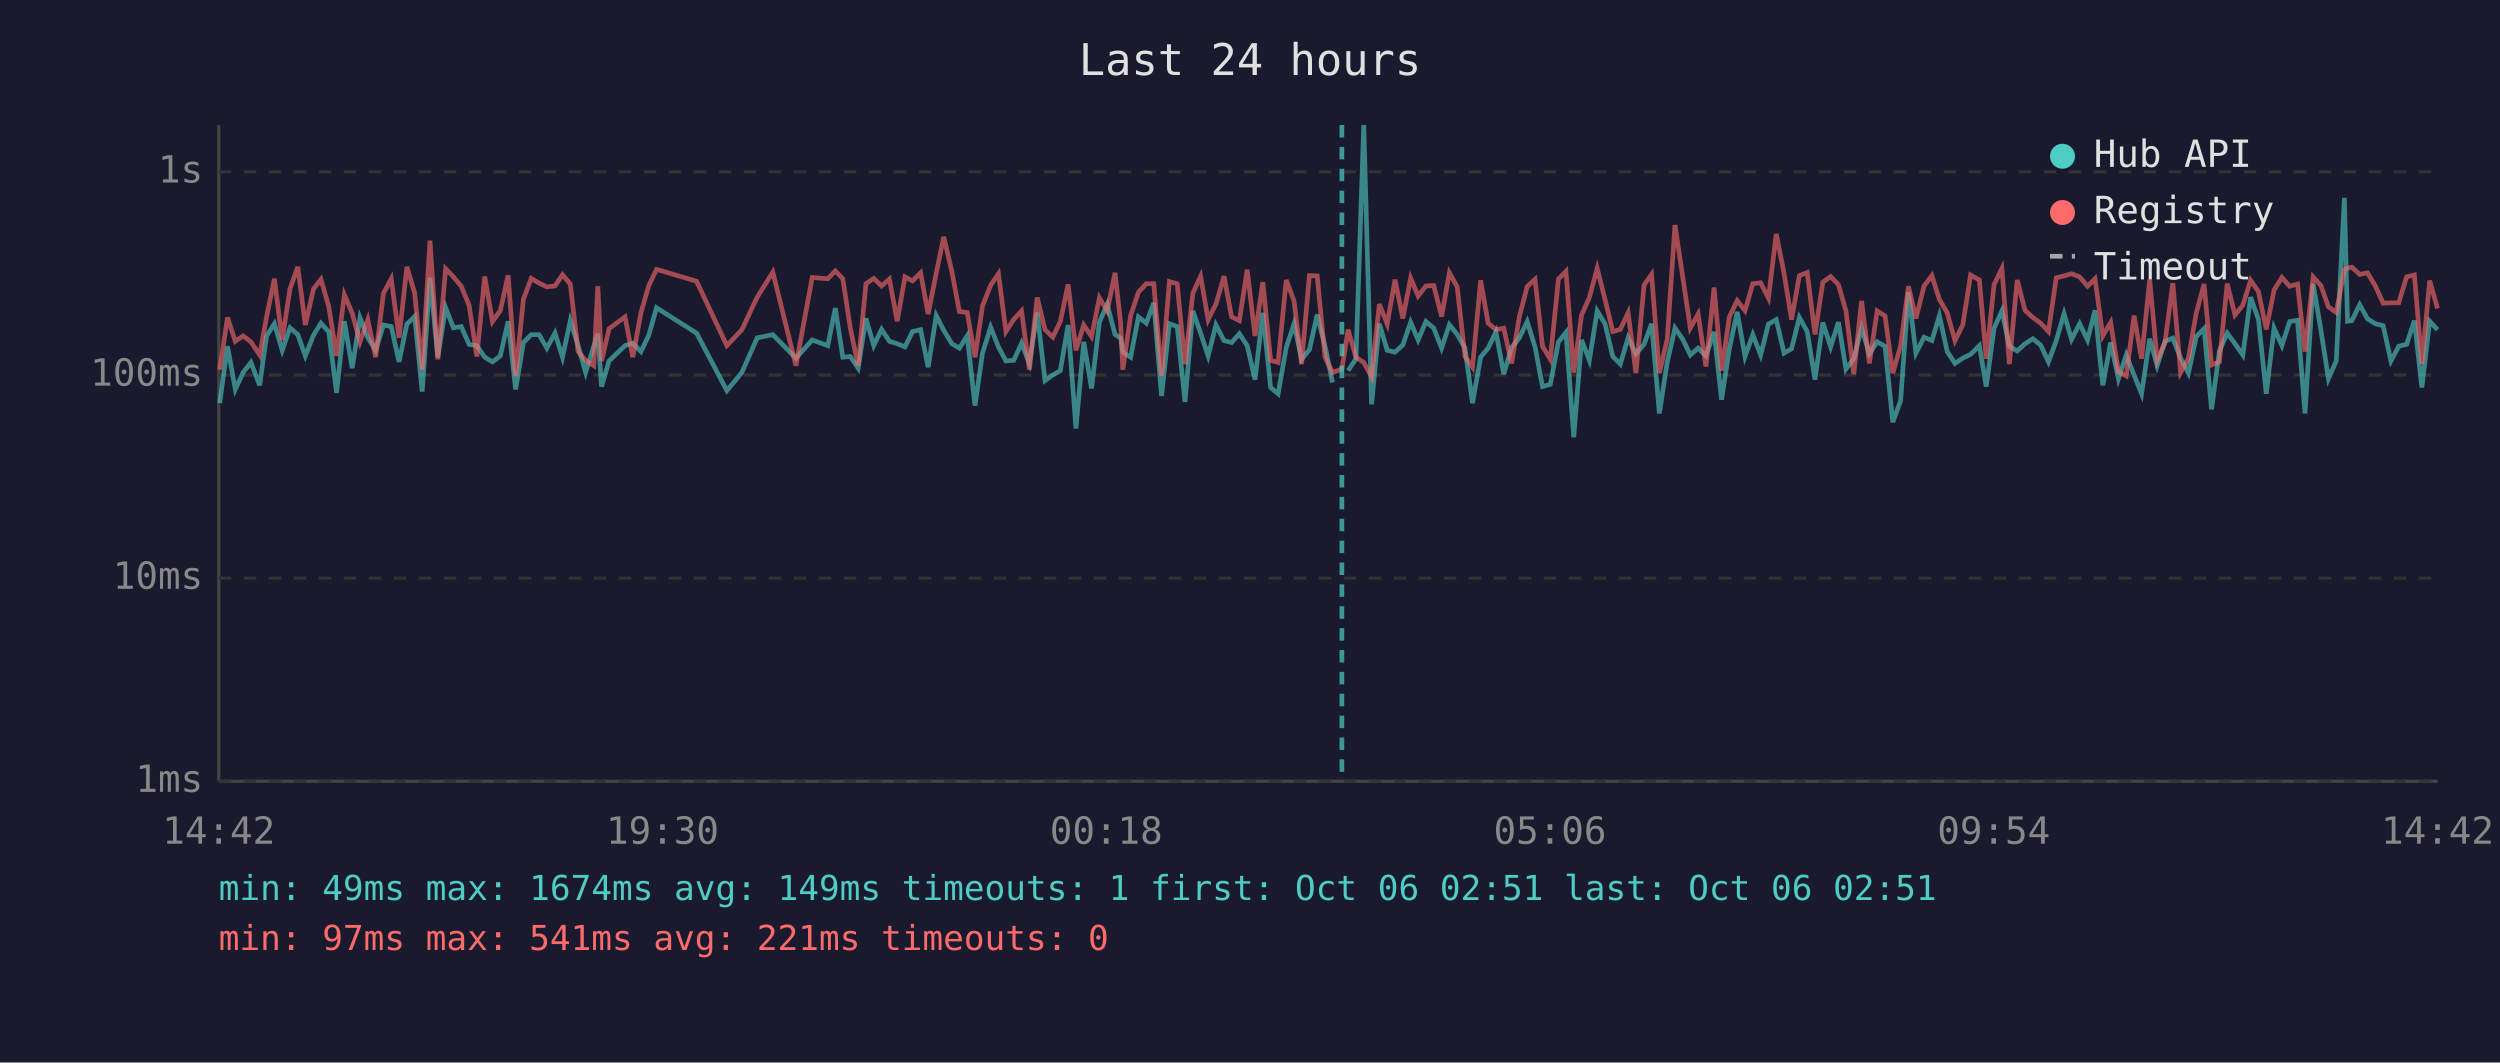
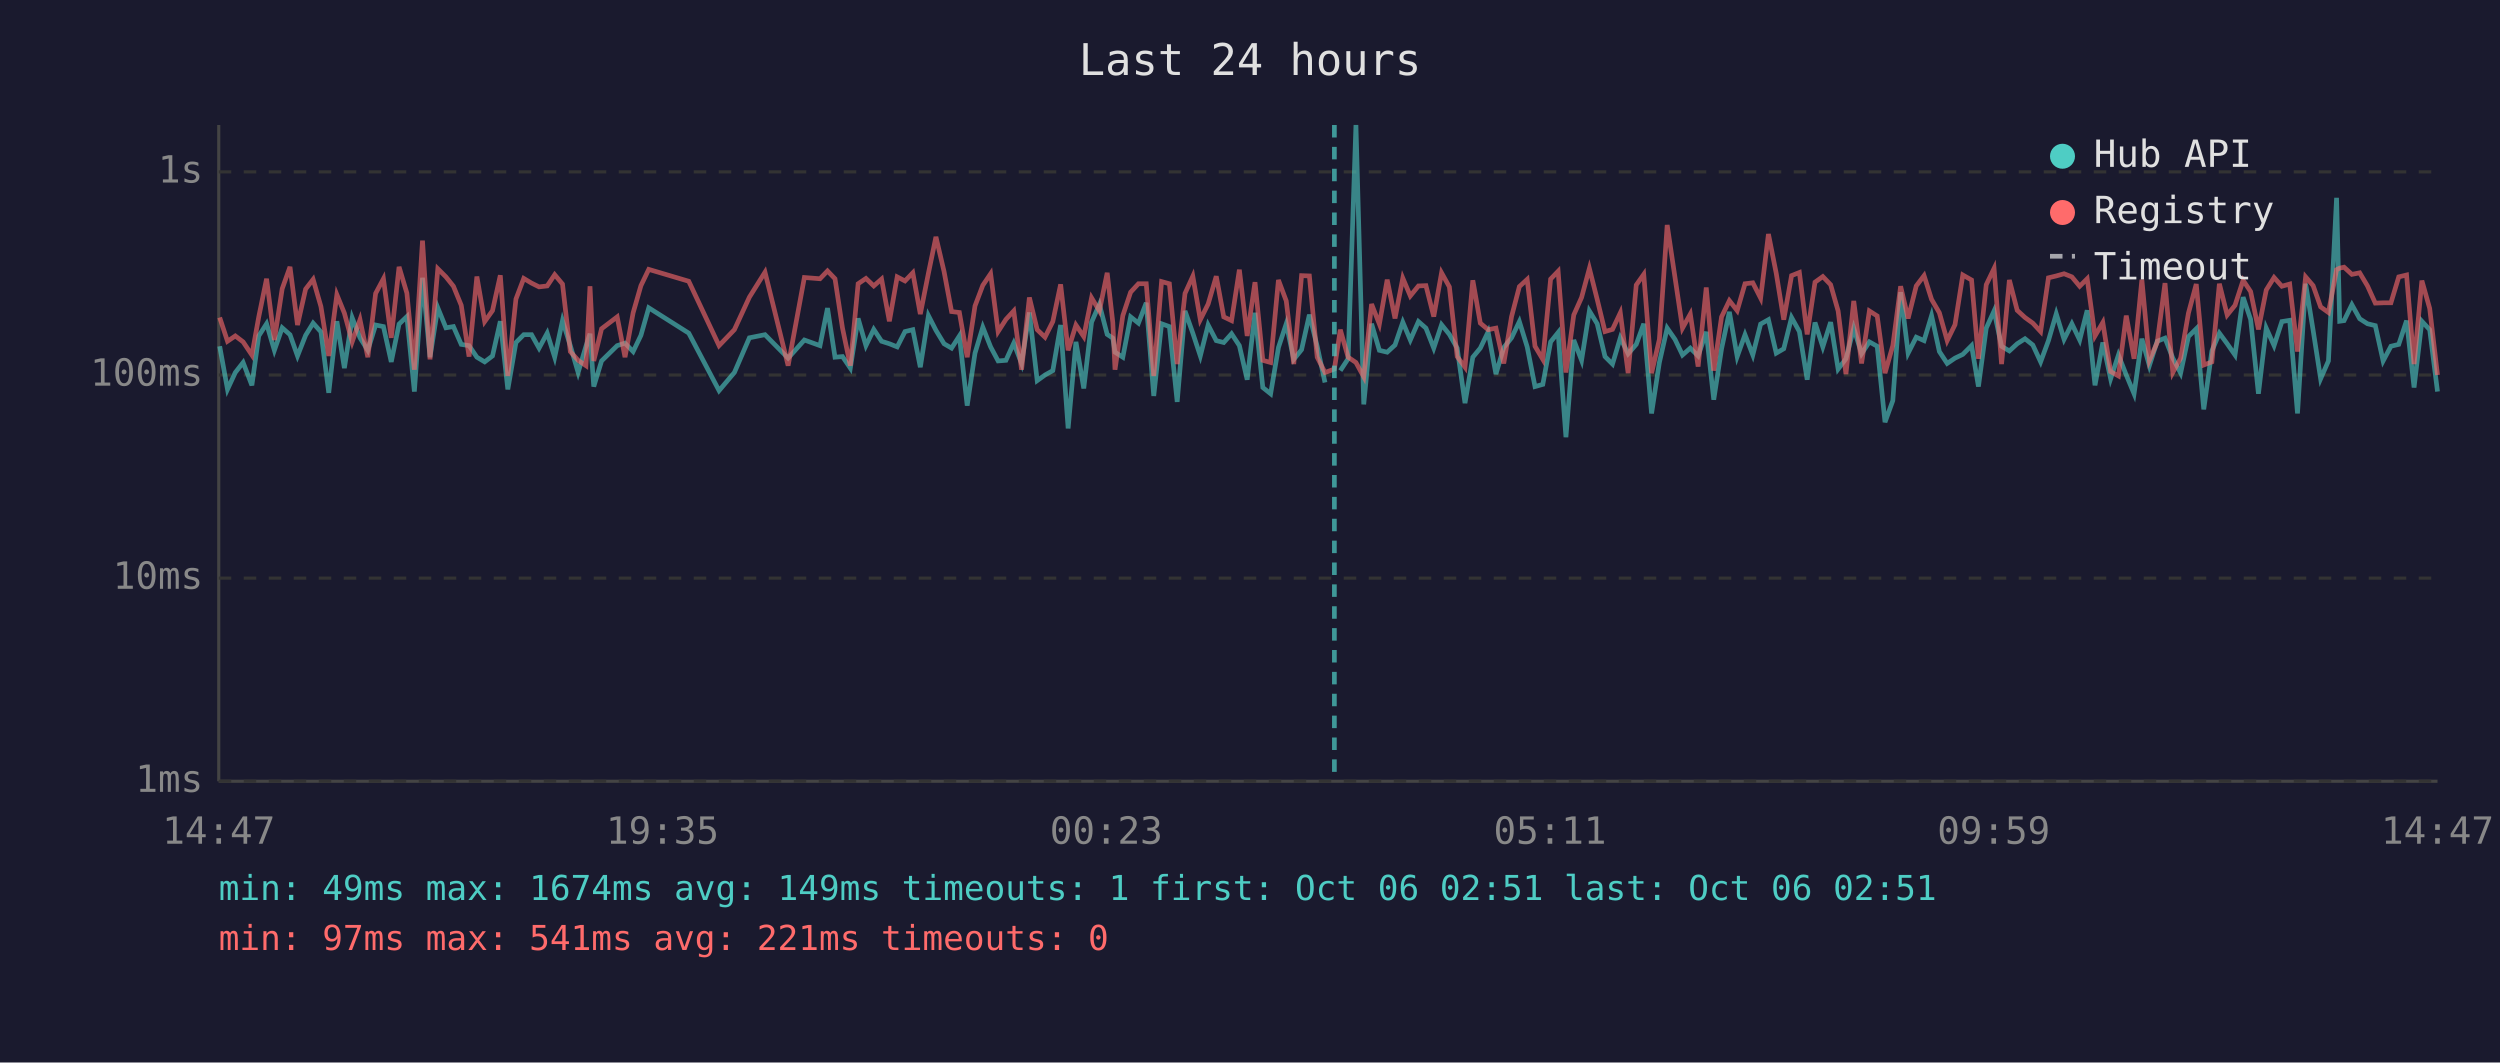
<svg xmlns="http://www.w3.org/2000/svg" viewBox="0 0 800 340" font-family="monospace" font-size="12">
  <rect width="800" height="340" fill="#1a1a2e" />
  <text x="400" y="24" fill="#e0e0e0" font-size="14" text-anchor="middle">Last 24 hours</text>
  <line x1="70" y1="40" x2="70" y2="250" stroke="#444" stroke-width="1" />
  <line x1="70" y1="250" x2="780" y2="250" stroke="#444" stroke-width="1" />
  <line x1="70" y1="250" x2="780" y2="250" stroke="#333" stroke-width="1" stroke-dasharray="4" />
  <text x="65" y="250" fill="#888" text-anchor="end" dominant-baseline="middle">1ms</text>
  <line x1="70" y1="185" x2="780" y2="185" stroke="#333" stroke-width="1" stroke-dasharray="4" />
  <text x="65" y="185" fill="#888" text-anchor="end" dominant-baseline="middle">10ms</text>
  <line x1="70" y1="120" x2="780" y2="120" stroke="#333" stroke-width="1" stroke-dasharray="4" />
  <text x="65" y="120" fill="#888" text-anchor="end" dominant-baseline="middle">100ms</text>
  <line x1="70" y1="55" x2="780" y2="55" stroke="#333" stroke-width="1" stroke-dasharray="4" />
  <text x="65" y="55" fill="#888" text-anchor="end" dominant-baseline="middle">1s</text>
-   <text x="70" y="270" fill="#888" text-anchor="middle">14:42</text>
-   <text x="212" y="270" fill="#888" text-anchor="middle">19:30</text>
-   <text x="354" y="270" fill="#888" text-anchor="middle">00:18</text>
-   <text x="496" y="270" fill="#888" text-anchor="middle">05:06</text>
-   <text x="638" y="270" fill="#888" text-anchor="middle">09:54</text>
-   <text x="780" y="270" fill="#888" text-anchor="middle">14:42</text>
-   <polyline points="70.3,129.0 72.8,110.8 75.3,124.6 77.8,119.2 80.3,116.0 83.1,123.3 85.3,107.5 87.8,103.6 90.3,112.1 92.8,104.9 95.3,107.1 97.7,113.9 100.3,107.3 102.7,103.4 105.2,106.2 107.7,125.7 110.2,102.8 112.7,117.8 115.2,101.7 117.7,108.1 120.2,112.1 122.7,104.0 125.2,104.5 127.7,115.8 130.2,103.7 132.7,101.3 135.1,125.3 137.6,88.9 140.1,114.3 142.6,98.5 145.1,104.9 147.6,104.5 150.1,110.2 152.6,110.6 155.1,114.3 157.6,115.8 160.1,113.9 162.6,102.8 165.0,124.6 167.5,109.6 170.0,107.1 172.5,107.1 175.0,111.4 177.6,106.6 180.0,114.3 182.5,102.6 185.0,110.6 187.4,119.2 190.0,110.8 191.3,106.8 192.5,123.7 194.9,115.5 200.0,110.6 202.5,109.8 205.1,112.5 207.6,107.3 210.1,98.5 222.9,106.6 232.6,125.0 237.4,119.2 242.3,108.1 247.3,107.1 254.7,114.6 259.9,108.8 264.9,110.6 267.3,98.6 269.7,114.3 272.1,114.1 274.6,117.8 277.1,101.9 279.6,110.6 282.1,105.4 284.6,109.2 287.1,110.0 289.6,111.0 292.0,106.1 294.6,105.5 297.0,117.5 299.6,101.0 302.0,105.7 304.6,110.0 307.0,111.4 309.5,107.5 312.0,129.8 314.4,113.0 317.0,104.7 319.5,111.0 321.9,115.5 324.4,115.3 326.9,109.8 329.4,116.3 331.9,100.0 334.4,121.8 336.9,120.0 339.3,118.6 341.8,104.0 344.3,137.1 346.8,109.4 349.3,124.3 351.8,103.1 354.3,97.4 356.8,107.0 358.6,108.2 359.3,112.7 361.8,114.3 364.3,101.4 366.8,103.4 369.2,96.9 371.7,126.7 374.2,103.6 376.7,104.5 379.2,128.6 381.7,99.5 384.2,106.6 386.6,113.9 389.1,104.0 391.7,109.0 394.1,109.6 396.6,106.8 399.1,110.6 401.6,121.5 404.1,100.1 406.6,124.0 409.0,126.0 411.6,111.2 414.1,103.6 416.5,115.0 419.0,111.9 421.5,100.7 424.0,110.8 426.4,122.4" fill="none" stroke="#4ecdc4" stroke-width="1.5" opacity="0.6" />
-   <polyline points="431.4,118.6 433.9,114.8 436.4,40.0 438.9,129.4 441.4,103.6 443.9,112.1 446.4,112.7 448.9,110.4 451.4,103.1 453.8,108.8 456.3,102.9 458.8,105.0 461.3,111.4 463.8,103.9 466.3,107.0 468.8,111.4 471.2,129.0 473.8,114.3 476.2,111.4 478.7,106.2 481.2,119.7 483.7,111.2 486.2,108.1 488.7,102.9 491.2,111.0 493.6,123.7 496.1,123.0 498.7,109.4 501.1,106.4 503.6,139.9 506.1,108.8 508.6,115.3 511.1,99.5 513.6,103.6 516.1,114.1 518.5,116.5 521.0,108.1 523.5,113.2 526.1,110.2 528.5,103.6 531.0,132.3 533.5,116.0 536.0,105.0 538.5,108.6 540.9,113.6 543.4,111.4 545.9,113.9 548.5,106.2 550.9,127.9 553.4,111.6 555.9,99.8 558.4,114.1 560.9,107.1 563.4,113.6 565.9,103.7 568.4,102.3 570.9,113.0 573.3,111.6 575.8,101.6 578.3,106.1 580.8,121.5 583.3,103.2 585.8,111.0 588.3,103.1 590.7,118.1 593.2,114.8 595.7,105.0 598.2,113.2 600.7,109.4 603.2,110.8 605.7,135.1 608.2,128.2 610.7,93.5 613.1,113.0 615.7,107.9 618.2,109.0 620.6,101.0 623.1,112.5 625.6,116.3 628.1,114.6 630.6,113.4 633.4,110.6 635.6,123.7 638.1,105.0 640.6,99.5 643.0,110.8 645.5,112.3 648.0,110.0 650.5,108.4 653.0,110.4 655.5,115.8 658.0,109.0 660.5,100.4 662.9,108.6 665.5,103.6 668.0,108.8 670.4,99.3 672.9,123.3 675.4,109.6 677.9,121.2 680.4,113.6 682.9,120.0 685.3,126.0 687.9,108.4 690.3,117.0 692.8,109.2 695.3,108.2 697.8,114.6 700.3,119.4 702.8,107.7 705.3,105.2 707.7,131.0 710.2,112.3 712.7,106.6 715.2,110.0 717.7,113.6 720.2,95.1 722.7,102.2 725.2,126.0 727.7,105.0 730.2,110.6 732.7,102.9 735.2,102.5 737.6,132.3 740.2,90.8 742.7,105.7 745.1,121.2 747.6,115.5 750.2,63.3 751.2,102.8 752.6,102.6 755.1,97.5 757.6,102.0 760.1,103.6 762.6,104.2 765.1,115.5 767.6,110.8 770.1,110.2 772.6,102.6 775.0,124.0 777.5,102.8 780.0,105.5" fill="none" stroke="#4ecdc4" stroke-width="1.5" opacity="0.6" />
-   <polyline points="70.3,118.3 72.8,101.6 75.3,109.2 77.8,107.5 80.3,109.4 83.1,113.6 85.3,101.4 87.8,89.2 90.3,108.8 92.8,92.4 95.3,85.4 97.7,104.0 100.3,92.5 102.7,89.4 105.2,98.1 107.7,113.9 110.2,94.3 112.7,100.2 115.2,109.4 117.7,102.3 120.2,114.3 122.7,93.9 125.2,89.2 127.7,108.1 130.2,85.4 132.7,93.8 135.1,118.3 137.6,77.0 140.1,115.0 142.6,86.0 145.1,88.6 147.6,91.6 150.1,97.7 152.6,114.1 155.1,88.5 157.6,102.9 160.1,99.4 162.6,88.1 165.0,120.3 167.5,95.7 170.0,89.1 172.5,90.6 175.0,91.8 177.6,91.5 180.0,87.9 182.5,90.9 185.0,112.5 187.4,115.3 190.0,117.0 191.3,91.6 192.5,115.5 194.9,105.2 200.0,101.4 202.5,114.3 205.1,100.1 207.6,91.4 210.1,86.2 222.9,90.0 232.6,110.6 237.4,105.5 242.3,95.1 247.3,87.1 254.7,117.0 259.9,88.8 264.9,89.2 267.3,86.7 269.7,89.2 272.1,105.0 274.6,117.0 277.1,90.8 279.6,89.1 282.1,91.5 284.6,89.3 287.1,102.8 289.6,88.6 292.0,89.9 294.6,87.3 297.0,100.5 299.6,87.4 302.0,75.8 304.6,86.9 307.0,99.7 309.5,100.0 312.0,114.3 314.4,97.9 317.0,91.3 319.5,87.6 321.9,106.1 324.4,102.2 326.9,99.5 329.4,118.3 331.9,95.2 334.4,105.5 336.9,107.9 339.3,102.9 341.8,91.0 344.3,112.1 346.8,104.0 349.3,107.7 351.8,95.3 354.3,99.5 356.8,87.3 358.6,103.2 359.3,118.3 361.8,101.0 364.3,93.5 366.8,90.8 369.2,90.8 371.7,120.3 374.2,90.1 376.7,90.8 379.2,116.5 381.7,93.9 384.2,88.4 386.6,102.3 389.1,97.3 391.7,88.4 394.1,101.4 396.6,102.6 399.1,86.3 401.6,107.5 404.1,90.3 406.6,115.3 409.0,116.0 411.6,89.6 414.1,96.3 416.5,116.5 419.0,88.2 421.5,88.3 424.0,114.3 426.4,119.2 429.4,118.1 431.4,105.5 433.9,114.3 436.4,116.0 438.9,120.6 441.4,97.3 443.9,103.7 446.4,89.5 448.9,101.9 451.4,89.0 453.8,94.7 456.3,91.5 458.8,91.4 461.3,101.3 463.8,87.3 466.3,91.8 468.8,114.1 471.2,117.5 473.8,89.7 476.2,103.4 478.7,105.5 481.2,105.0 483.7,116.3 486.2,101.3 488.7,91.7 491.2,89.4 493.6,110.8 496.1,115.0 498.7,89.3 501.1,86.8 503.6,119.2 506.1,100.8 508.6,95.2 511.1,85.9 513.6,95.8 516.1,106.1 518.5,105.4 521.0,100.1 523.5,119.4 526.1,91.2 528.5,87.8 531.0,119.4 533.5,108.6 536.0,72.0 538.5,88.8 540.9,105.0 543.4,100.5 545.9,117.3 548.5,92.0 550.9,118.6 553.4,101.4 555.9,96.2 558.4,99.4 560.9,90.8 563.4,90.5 565.9,95.4 568.4,74.9 570.9,87.5 573.3,102.3 575.8,88.2 578.3,87.2 580.8,107.0 583.3,90.3 585.8,88.5 588.3,91.1 590.7,99.5 593.2,119.7 595.7,96.3 598.2,116.3 600.7,99.5 603.2,101.1 605.7,119.4 608.2,110.6 610.7,91.6 613.1,101.9 615.7,91.5 618.2,88.2 620.6,95.8 623.1,100.1 625.6,109.0 628.1,103.9 630.6,88.0 633.4,89.6 635.6,114.8 638.1,91.1 640.6,85.9 643.0,116.5 645.5,89.6 648.0,99.3 650.5,101.6 653.0,103.4 655.5,106.1 658.0,88.9 660.5,88.3 662.9,87.6 665.5,88.6 668.0,91.6 670.4,89.2 672.9,107.5 675.4,103.2 677.9,118.9 680.4,120.3 682.9,101.0 685.3,114.8 687.9,89.5 690.3,115.3 692.8,109.6 695.3,90.6 697.8,119.2 700.3,114.6 702.8,100.2 705.3,90.9 707.7,116.8 710.2,115.8 712.7,90.8 715.2,100.8 717.7,97.7 720.2,89.7 722.7,93.3 725.2,105.4 727.7,92.8 730.2,88.8 732.7,91.6 735.2,90.9 737.6,112.5 740.2,88.6 742.7,91.4 745.1,98.2 747.6,100.0 750.2,86.3 751.2,85.8 752.6,85.5 755.1,87.8 757.6,87.3 760.1,91.5 762.6,97.0 765.1,96.9 767.6,96.9 770.1,88.6 772.6,88.0 775.0,116.5 777.5,89.8 780.0,98.7" fill="none" stroke="#ff6b6b" stroke-width="1.5" opacity="0.6" />
-   <line x1="429.4" y1="40" x2="429.4" y2="250" stroke="#4ecdc4" stroke-width="1.5" stroke-dasharray="4,3" opacity="0.7" />
+   <text x="70" y="270" fill="#888" text-anchor="middle">14:47</text>
+   <text x="212" y="270" fill="#888" text-anchor="middle">19:35</text>
+   <text x="354" y="270" fill="#888" text-anchor="middle">00:23</text>
+   <text x="496" y="270" fill="#888" text-anchor="middle">05:11</text>
+   <text x="638" y="270" fill="#888" text-anchor="middle">09:59</text>
+   <text x="780" y="270" fill="#888" text-anchor="middle">14:47</text>
+   <polyline points="70.3,110.8 72.8,124.6 75.3,119.2 77.8,116.0 80.6,123.3 82.8,107.5 85.3,103.6 87.8,112.1 90.3,104.9 92.8,107.1 95.2,113.9 97.8,107.3 100.2,103.4 102.7,106.2 105.2,125.7 107.8,102.8 110.2,117.8 112.7,101.7 115.2,108.1 117.7,112.1 120.2,104.0 122.7,104.5 125.2,115.8 127.7,103.7 130.2,101.3 132.6,125.3 135.2,88.9 137.6,114.3 140.1,98.5 142.7,104.9 145.1,104.5 147.6,110.2 150.1,110.6 152.6,114.3 155.1,115.8 157.6,113.9 160.1,102.8 162.5,124.6 165.1,109.6 167.6,107.1 170.1,107.1 172.5,111.4 175.1,106.6 177.5,114.3 180.0,102.6 182.5,110.6 185.0,119.2 187.5,110.8 188.8,106.8 190.0,123.7 192.5,115.5 197.5,110.6 200.0,109.8 202.6,112.5 205.1,107.3 207.6,98.5 220.4,106.6 230.1,125.0 235.0,119.2 239.8,108.1 244.8,107.1 252.2,114.6 257.4,108.8 262.4,110.6 264.8,98.6 267.2,114.3 269.6,114.1 272.1,117.8 274.6,101.9 277.1,110.6 279.6,105.4 282.1,109.2 284.6,110.0 287.1,111.0 289.6,106.1 292.1,105.5 294.5,117.5 297.1,101.0 299.5,105.7 302.1,110.0 304.5,111.4 307.0,107.5 309.5,129.8 312.0,113.0 314.5,104.7 317.0,111.0 319.4,115.5 321.9,115.3 324.4,109.8 326.9,116.3 329.4,100.0 331.9,121.8 334.4,120.0 336.9,118.6 339.4,104.0 341.8,137.1 344.3,109.4 346.8,124.3 349.3,103.1 351.8,97.4 354.3,107.0 356.1,108.2 356.8,112.7 359.3,114.3 361.8,101.4 364.3,103.4 366.8,96.9 369.2,126.7 371.7,103.6 374.2,104.5 376.7,128.6 379.2,99.5 381.7,106.6 384.1,113.9 386.6,104.0 389.2,109.0 391.6,109.6 394.1,106.8 396.6,110.6 399.1,121.5 401.6,100.1 404.1,124.0 406.6,126.0 409.1,111.2 411.6,103.6 414.0,115.0 416.5,111.9 419.0,100.7 421.5,110.8 424.0,122.4" fill="none" stroke="#4ecdc4" stroke-width="1.5" opacity="0.6" />
+   <polyline points="428.9,118.6 431.4,114.8 433.9,40.0 436.4,129.4 438.9,103.6 441.4,112.1 443.9,112.7 446.4,110.4 448.9,103.1 451.3,108.8 453.9,102.9 456.3,105.0 458.8,111.4 461.3,103.9 463.8,107.0 466.3,111.4 468.8,129.0 471.3,114.3 473.7,111.4 476.2,106.2 478.7,119.7 481.2,111.2 483.7,108.1 486.2,102.9 488.7,111.0 491.2,123.7 493.7,123.0 496.2,109.4 498.6,106.4 501.1,139.9 503.6,108.8 506.1,115.3 508.6,99.5 511.1,103.6 513.6,114.1 516.0,116.5 518.5,108.1 521.0,113.2 523.6,110.2 526.0,103.6 528.5,132.3 531.0,116.0 533.5,105.0 536.0,108.6 538.4,113.6 540.9,111.4 543.4,113.9 546.0,106.2 548.4,127.9 550.9,111.6 553.4,99.8 555.9,114.1 558.4,107.1 560.9,113.6 563.4,103.7 565.9,102.3 568.4,113.0 570.8,111.6 573.3,101.6 575.8,106.1 578.3,121.5 580.8,103.2 583.3,111.0 585.8,103.1 588.2,118.1 590.7,114.8 593.2,105.0 595.7,113.2 598.2,109.4 600.7,110.8 603.2,135.1 605.7,128.2 608.2,93.5 610.6,113.0 613.2,107.9 615.7,109.0 618.1,101.0 620.6,112.5 623.1,116.3 625.6,114.6 628.1,113.4 630.9,110.6 633.1,123.7 635.6,105.0 638.1,99.5 640.5,110.8 643.0,112.3 645.5,110.0 648.0,108.4 650.5,110.4 653.0,115.8 655.5,109.0 658.0,100.4 660.5,108.6 663.0,103.6 665.5,108.8 667.9,99.3 670.4,123.3 672.9,109.6 675.4,121.2 677.9,113.6 680.4,120.0 682.9,126.0 685.4,108.4 687.8,117.0 690.3,109.2 692.8,108.2 695.3,114.6 697.8,119.4 700.3,107.7 702.8,105.2 705.2,131.0 707.8,112.3 710.2,106.6 712.7,110.0 715.2,113.6 717.8,95.1 720.2,102.2 722.7,126.0 725.2,105.0 727.7,110.6 730.2,102.9 732.7,102.5 735.2,132.3 737.8,90.8 740.2,105.7 742.6,121.2 745.1,115.5 747.7,63.3 748.7,102.8 750.1,102.6 752.6,97.5 755.1,102.0 757.6,103.6 760.1,104.2 762.6,115.5 765.1,110.8 767.6,110.2 770.1,102.6 772.5,124.0 775.0,102.8 777.5,105.5 780.0,125.3" fill="none" stroke="#4ecdc4" stroke-width="1.5" opacity="0.6" />
+   <polyline points="70.3,101.6 72.8,109.2 75.3,107.5 77.8,109.4 80.6,113.6 82.8,101.4 85.3,89.2 87.8,108.8 90.3,92.4 92.8,85.4 95.2,104.0 97.8,92.5 100.2,89.4 102.7,98.1 105.2,113.9 107.8,94.3 110.2,100.2 112.7,109.4 115.2,102.3 117.7,114.3 120.2,93.9 122.7,89.2 125.2,108.1 127.7,85.4 130.2,93.8 132.6,118.3 135.2,77.0 137.6,115.0 140.1,86.0 142.7,88.6 145.1,91.6 147.6,97.7 150.1,114.1 152.6,88.5 155.1,102.9 157.6,99.4 160.1,88.1 162.5,120.3 165.1,95.7 167.6,89.1 170.1,90.6 172.5,91.8 175.1,91.5 177.5,87.9 180.0,90.9 182.5,112.5 185.0,115.3 187.5,117.0 188.8,91.6 190.0,115.5 192.5,105.2 197.5,101.4 200.0,114.3 202.6,100.1 205.1,91.4 207.6,86.2 220.4,90.0 230.1,110.6 235.0,105.5 239.8,95.1 244.8,87.1 252.2,117.0 257.4,88.8 262.4,89.2 264.8,86.7 267.2,89.2 269.6,105.0 272.1,117.0 274.6,90.8 277.1,89.1 279.6,91.5 282.1,89.3 284.6,102.8 287.1,88.6 289.6,89.9 292.1,87.3 294.5,100.5 297.1,87.4 299.5,75.8 302.1,86.9 304.5,99.7 307.0,100.0 309.5,114.3 312.0,97.9 314.5,91.3 317.0,87.6 319.4,106.1 321.9,102.2 324.4,99.5 326.9,118.3 329.4,95.2 331.9,105.5 334.4,107.9 336.9,102.9 339.4,91.0 341.8,112.1 344.3,104.0 346.8,107.7 349.3,95.3 351.8,99.5 354.3,87.3 356.1,103.2 356.8,118.3 359.3,101.0 361.8,93.5 364.3,90.8 366.8,90.8 369.2,120.3 371.7,90.1 374.2,90.8 376.7,116.5 379.2,93.9 381.7,88.4 384.1,102.3 386.6,97.3 389.2,88.4 391.6,101.4 394.1,102.6 396.6,86.3 399.1,107.5 401.6,90.3 404.1,115.3 406.6,116.0 409.1,89.6 411.6,96.3 414.0,116.5 416.5,88.2 419.0,88.3 421.5,114.3 424.0,119.2 427.0,118.1 428.9,105.5 431.4,114.3 433.9,116.0 436.4,120.6 438.9,97.3 441.4,103.7 443.9,89.5 446.4,101.9 448.9,89.0 451.3,94.7 453.9,91.5 456.3,91.4 458.8,101.3 461.3,87.3 463.8,91.8 466.3,114.1 468.8,117.5 471.3,89.7 473.7,103.4 476.2,105.5 478.7,105.0 481.2,116.3 483.7,101.3 486.2,91.7 488.7,89.4 491.2,110.8 493.7,115.0 496.2,89.3 498.6,86.8 501.1,119.2 503.6,100.8 506.1,95.2 508.6,85.9 511.1,95.8 513.6,106.1 516.0,105.4 518.5,100.1 521.0,119.4 523.6,91.2 526.0,87.8 528.5,119.4 531.0,108.6 533.5,72.0 536.0,88.8 538.4,105.0 540.9,100.5 543.4,117.3 546.0,92.0 548.4,118.6 550.9,101.4 553.4,96.2 555.9,99.4 558.4,90.8 560.9,90.5 563.4,95.4 565.9,74.9 568.4,87.5 570.8,102.3 573.3,88.2 575.8,87.2 578.3,107.0 580.8,90.3 583.3,88.5 585.8,91.1 588.2,99.5 590.7,119.7 593.2,96.3 595.7,116.3 598.2,99.5 600.7,101.1 603.2,119.4 605.7,110.6 608.2,91.6 610.6,101.9 613.2,91.5 615.7,88.2 618.1,95.8 620.6,100.1 623.1,109.0 625.6,103.9 628.1,88.0 630.9,89.6 633.1,114.8 635.6,91.1 638.1,85.9 640.5,116.5 643.0,89.6 645.5,99.3 648.0,101.6 650.5,103.4 653.0,106.1 655.5,88.9 658.0,88.3 660.5,87.6 663.0,88.6 665.5,91.6 667.9,89.2 670.4,107.5 672.9,103.2 675.4,118.9 677.9,120.3 680.4,101.0 682.9,114.8 685.4,89.5 687.8,115.3 690.3,109.6 692.8,90.6 695.3,119.2 697.8,114.6 700.3,100.2 702.8,90.9 705.2,116.8 707.8,115.8 710.2,90.8 712.7,100.8 715.2,97.7 717.8,89.7 720.2,93.3 722.7,105.4 725.2,92.8 727.7,88.8 730.2,91.6 732.7,90.9 735.2,112.5 737.8,88.6 740.2,91.4 742.6,98.2 745.1,100.0 747.7,86.3 748.7,85.8 750.1,85.5 752.6,87.8 755.1,87.3 757.6,91.5 760.1,97.0 762.6,96.9 765.1,96.9 767.6,88.6 770.1,88.0 772.5,116.5 775.0,89.8 777.5,98.7 780.0,120.0" fill="none" stroke="#ff6b6b" stroke-width="1.5" opacity="0.6" />
+   <line x1="427.0" y1="40" x2="427.0" y2="250" stroke="#4ecdc4" stroke-width="1.5" stroke-dasharray="4,3" opacity="0.7" />
  <circle cx="660" cy="50" r="4" fill="#4ecdc4" />
  <text x="670" y="50" fill="#e0e0e0" dominant-baseline="middle">Hub API</text>
  <circle cx="660" cy="68" r="4" fill="#ff6b6b" />
  <text x="670" y="68" fill="#e0e0e0" dominant-baseline="middle">Registry</text>
  <line x1="656" y1="82" x2="664" y2="82" stroke="#e0e0e0" stroke-width="1.5" stroke-dasharray="4,3" opacity="0.7" />
  <text x="670" y="86" fill="#e0e0e0" dominant-baseline="middle">Timeout</text>
  <text x="70" y="288" fill="#4ecdc4" font-size="11">min: 49ms  max: 1674ms  avg: 149ms  timeouts: 1  first: Oct 06 02:51  last: Oct 06 02:51</text>
  <text x="70" y="304" fill="#ff6b6b" font-size="11">min: 97ms  max: 541ms  avg: 221ms  timeouts: 0</text>
</svg>
